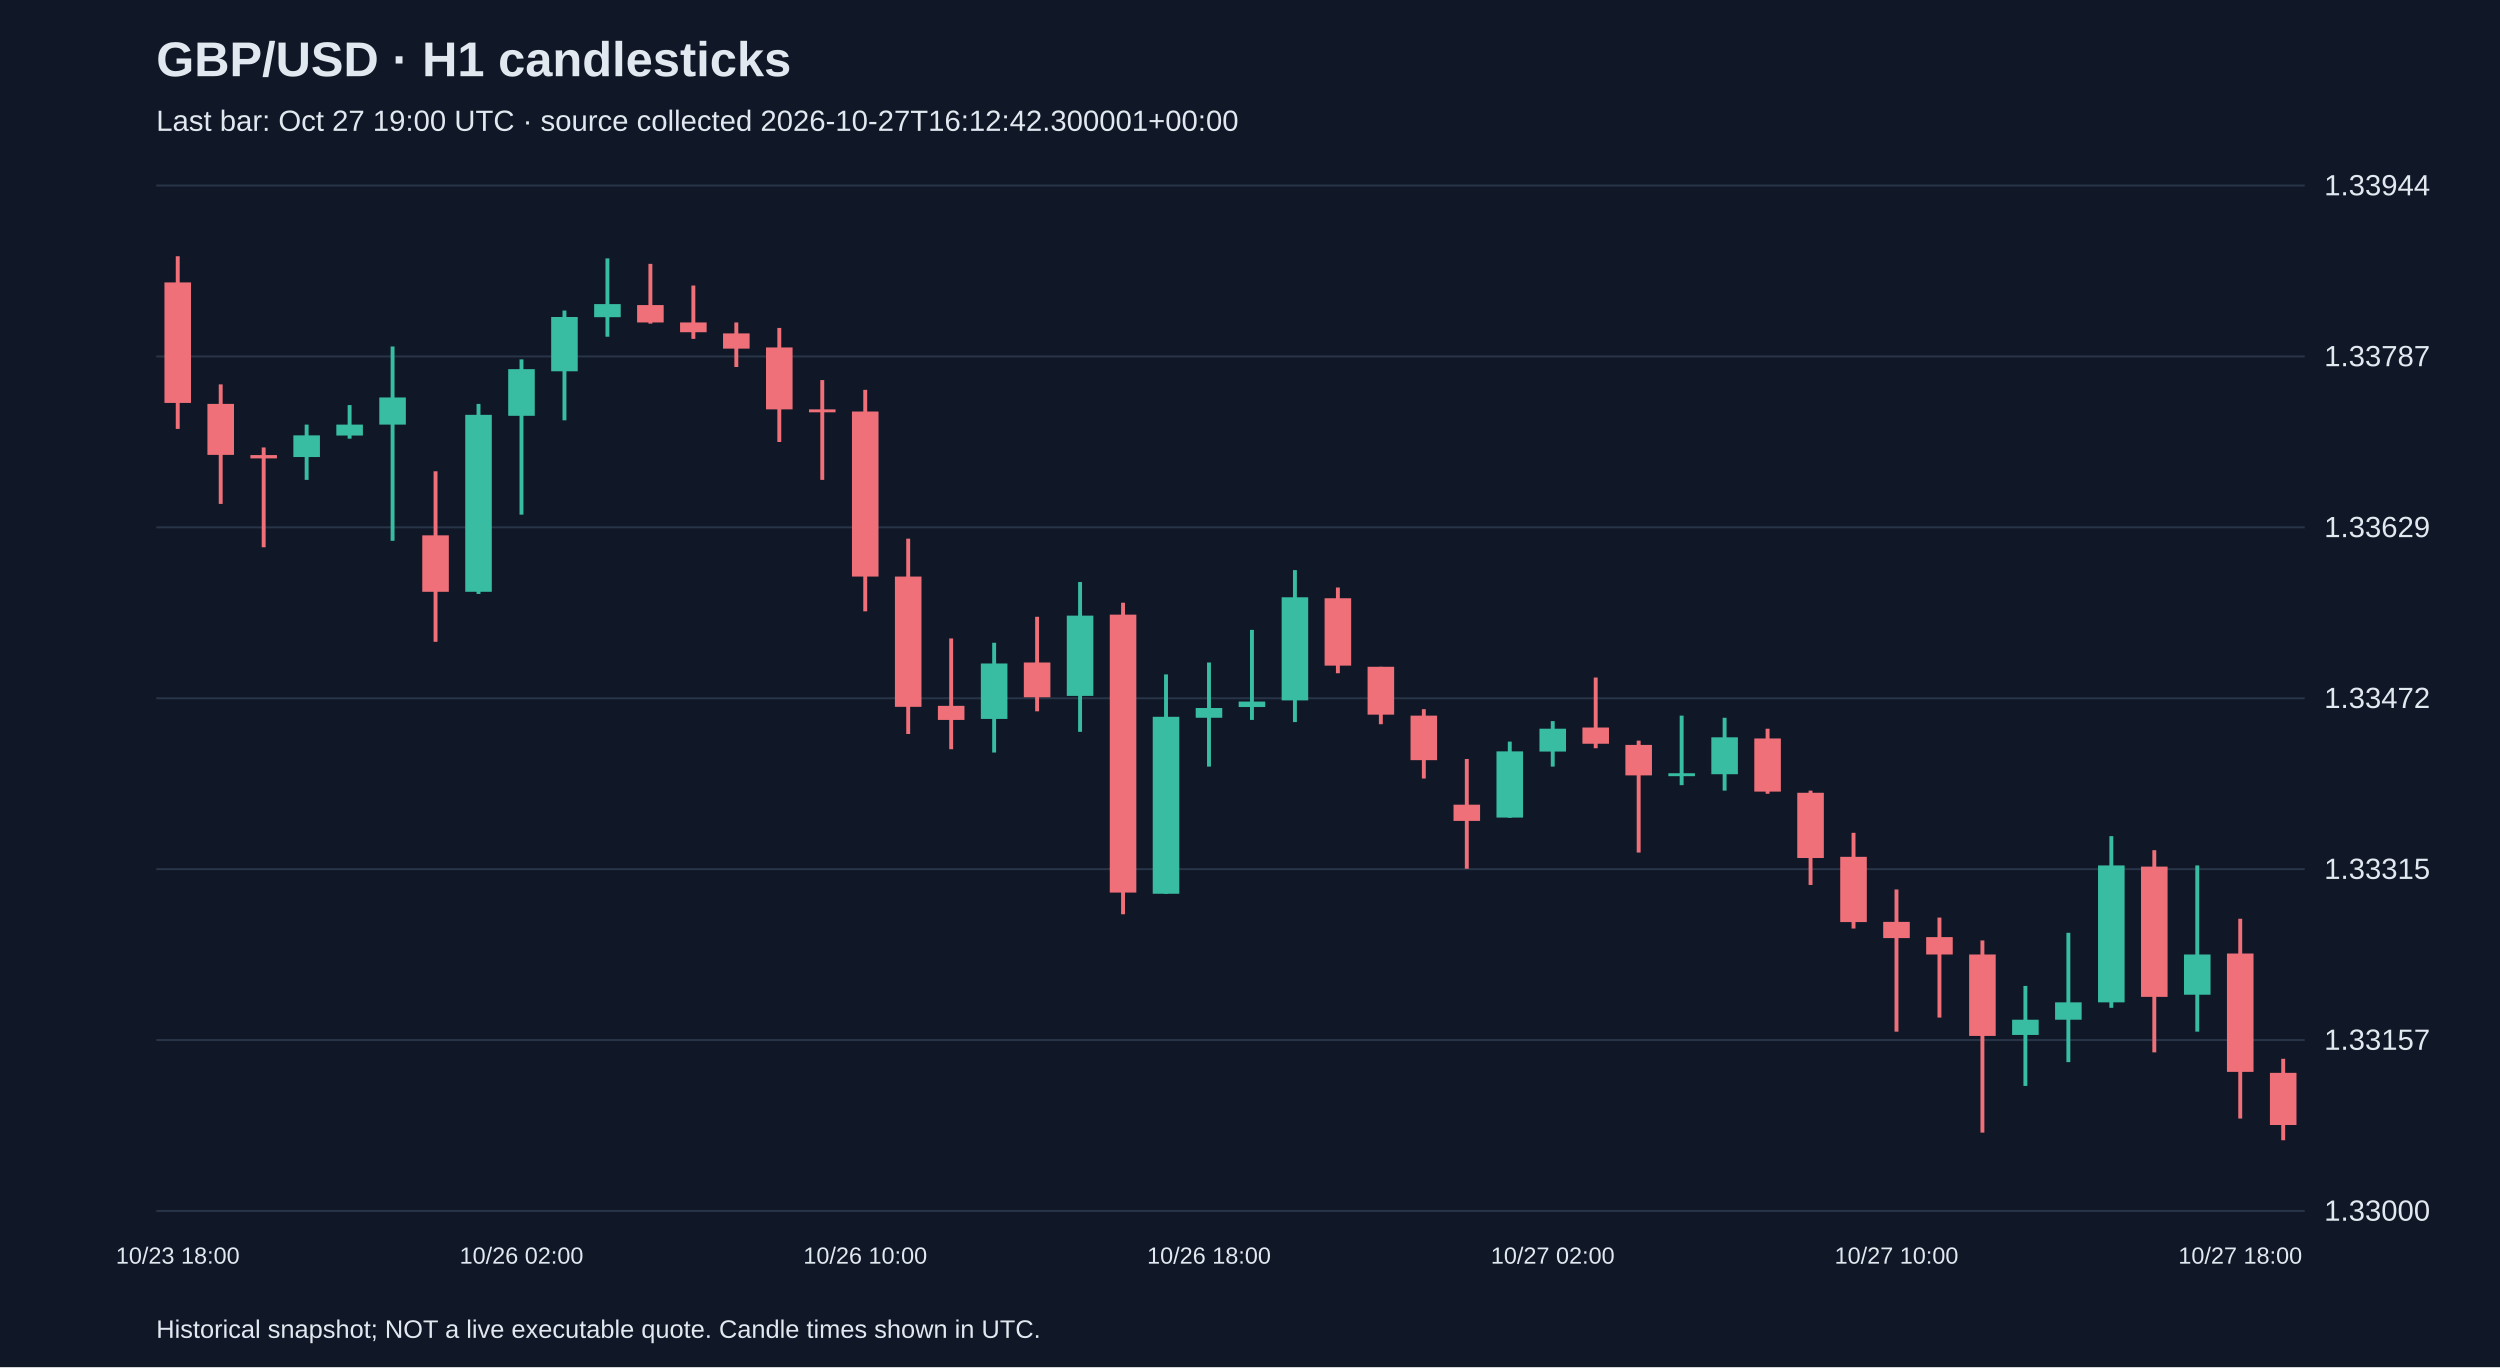
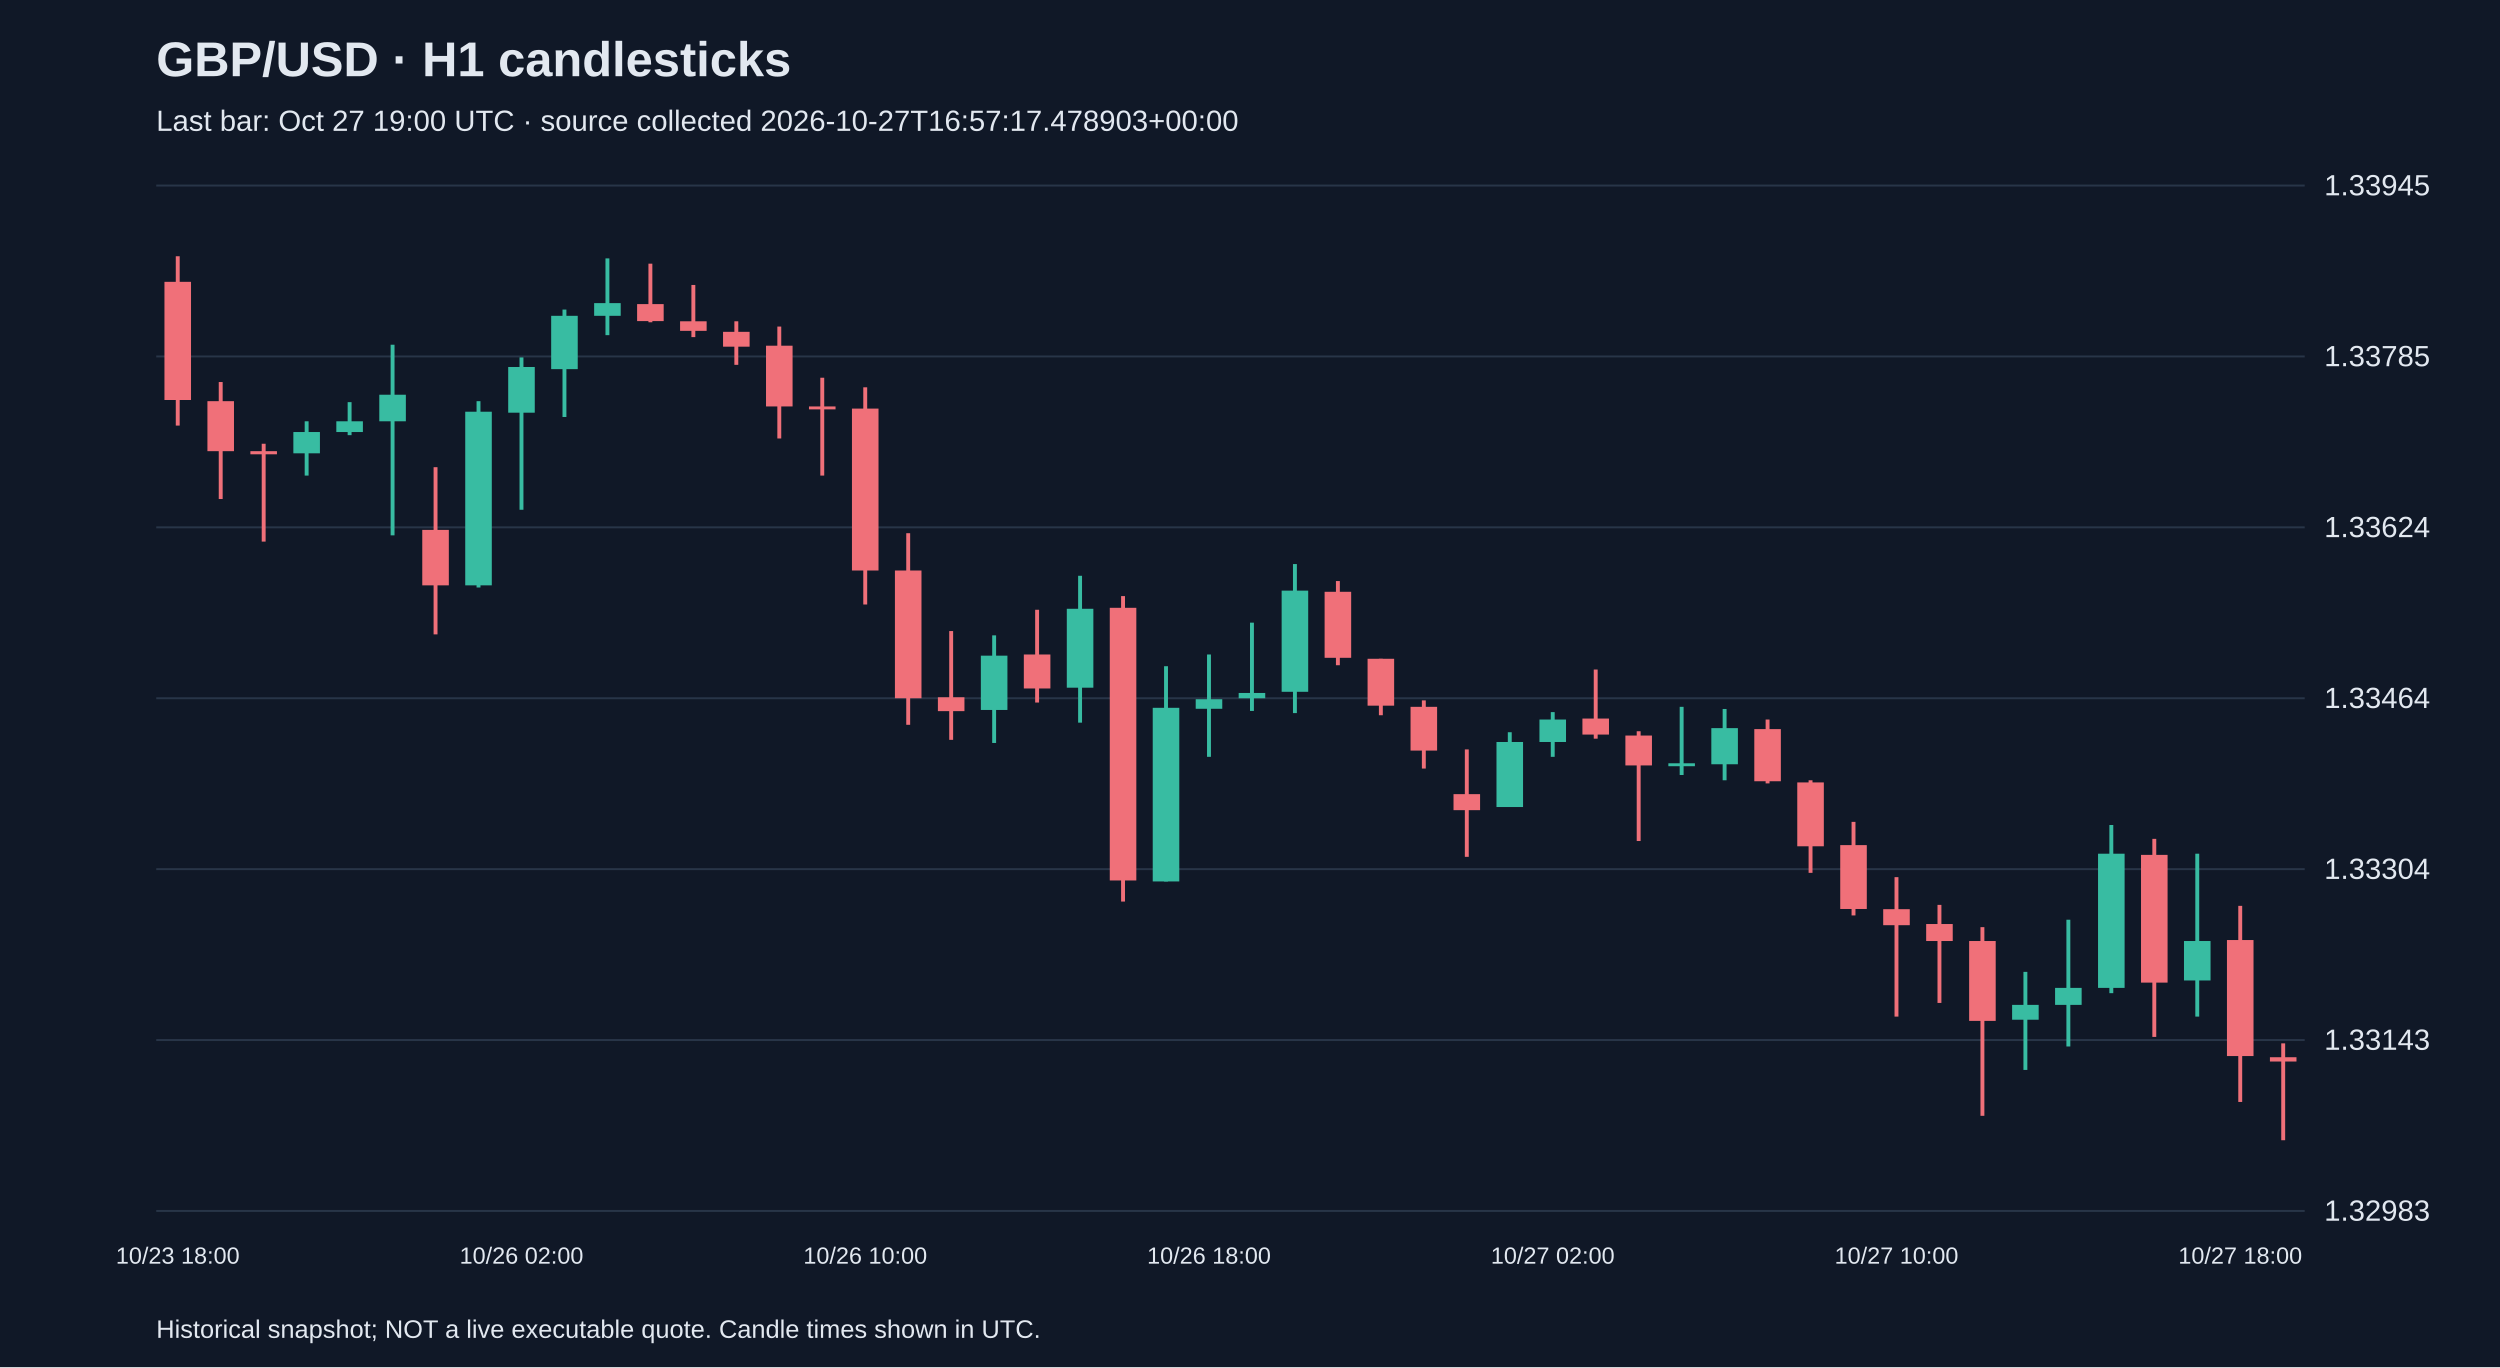
<svg xmlns="http://www.w3.org/2000/svg" viewBox="0 0 1280 700">
  <rect width="100%" height="100%" fill="#101827" />
  <style>text{font-family:Arial,sans-serif;fill:#e2e8f0}</style>
  <text x="80" y="39" font-size="25" font-weight="bold">GBP/USD · H1 candlesticks</text>
-   <text x="80" y="67" font-size="15" fill="#a6b1c5">Last bar: Oct 27 19:00 UTC · source collected 2026-10-27T16:12:42.300001+00:00</text>
+   <text x="80" y="67" font-size="15" fill="#a6b1c5">Last bar: Oct 27 19:00 UTC · source collected 2026-10-27T16:57:17.478903+00:00</text>
  <line x1="80" y1="620.0" x2="1180" y2="620.0" stroke="#283548" />
-   <text x="1190" y="625.0" font-size="15">1.33000</text>
+   <text x="1190" y="625.0" font-size="15">1.32983</text>
  <line x1="80" y1="532.5" x2="1180" y2="532.5" stroke="#283548" />
-   <text x="1190" y="537.5" font-size="15">1.33157</text>
+   <text x="1190" y="537.5" font-size="15">1.33143</text>
  <line x1="80" y1="445.0" x2="1180" y2="445.0" stroke="#283548" />
-   <text x="1190" y="450.0" font-size="15">1.33315</text>
+   <text x="1190" y="450.0" font-size="15">1.33304</text>
  <line x1="80" y1="357.5" x2="1180" y2="357.5" stroke="#283548" />
-   <text x="1190" y="362.5" font-size="15">1.33472</text>
+   <text x="1190" y="362.5" font-size="15">1.33464</text>
  <line x1="80" y1="270.0" x2="1180" y2="270.0" stroke="#283548" />
-   <text x="1190" y="275.0" font-size="15">1.33629</text>
+   <text x="1190" y="275.0" font-size="15">1.33624</text>
  <line x1="80" y1="182.5" x2="1180" y2="182.5" stroke="#283548" />
-   <text x="1190" y="187.5" font-size="15">1.33787</text>
+   <text x="1190" y="187.5" font-size="15">1.33785</text>
  <line x1="80" y1="95.0" x2="1180" y2="95.0" stroke="#283548" />
-   <text x="1190" y="100.0" font-size="15">1.33944</text>
-   <line x1="91.0" y1="131.2" x2="91.0" y2="219.6" stroke="#f07079" stroke-width="2" />
-   <rect x="84.2" y="144.6" width="13.6" height="61.7" fill="#f07079" />
+   <text x="1190" y="100.0" font-size="15">1.33945</text>
+   <line x1="91.0" y1="131.2" x2="91.0" y2="217.9" stroke="#f07079" stroke-width="2" />
+   <rect x="84.2" y="144.3" width="13.6" height="60.5" fill="#f07079" />
  <text x="91.0" y="647" text-anchor="middle" font-size="12">10/23 18:00</text>
-   <line x1="113.0" y1="196.8" x2="113.0" y2="258.0" stroke="#f07079" stroke-width="2" />
-   <rect x="106.2" y="206.8" width="13.6" height="26.1" fill="#f07079" />
-   <line x1="135.0" y1="229.1" x2="135.0" y2="280.2" stroke="#f07079" stroke-width="2" />
-   <rect x="128.2" y="233.0" width="13.6" height="1.7" fill="#f07079" />
-   <line x1="157.0" y1="217.4" x2="157.0" y2="245.7" stroke="#38bca2" stroke-width="2" />
-   <rect x="150.2" y="222.9" width="13.6" height="11.1" fill="#38bca2" />
-   <line x1="179.0" y1="207.4" x2="179.0" y2="224.6" stroke="#38bca2" stroke-width="2" />
-   <rect x="172.2" y="217.4" width="13.6" height="5.6" fill="#38bca2" />
-   <line x1="201.0" y1="177.4" x2="201.0" y2="276.9" stroke="#38bca2" stroke-width="2" />
-   <rect x="194.2" y="203.5" width="13.6" height="13.9" fill="#38bca2" />
-   <line x1="223.0" y1="241.3" x2="223.0" y2="328.6" stroke="#f07079" stroke-width="2" />
-   <rect x="216.2" y="274.1" width="13.6" height="28.9" fill="#f07079" />
-   <line x1="245.0" y1="206.8" x2="245.0" y2="304.1" stroke="#38bca2" stroke-width="2" />
-   <rect x="238.2" y="212.4" width="13.6" height="90.6" fill="#38bca2" />
-   <line x1="267.0" y1="184.0" x2="267.0" y2="263.5" stroke="#38bca2" stroke-width="2" />
-   <rect x="260.2" y="189.0" width="13.6" height="23.9" fill="#38bca2" />
+   <line x1="113.0" y1="195.6" x2="113.0" y2="255.5" stroke="#f07079" stroke-width="2" />
+   <rect x="106.2" y="205.4" width="13.6" height="25.6" fill="#f07079" />
+   <line x1="135.0" y1="227.2" x2="135.0" y2="277.3" stroke="#f07079" stroke-width="2" />
+   <rect x="128.2" y="231.0" width="13.6" height="1.6" fill="#f07079" />
+   <line x1="157.0" y1="215.7" x2="157.0" y2="243.5" stroke="#38bca2" stroke-width="2" />
+   <rect x="150.2" y="221.2" width="13.6" height="10.9" fill="#38bca2" />
+   <line x1="179.0" y1="205.9" x2="179.0" y2="222.8" stroke="#38bca2" stroke-width="2" />
+   <rect x="172.2" y="215.7" width="13.6" height="5.5" fill="#38bca2" />
+   <line x1="201.0" y1="176.5" x2="201.0" y2="274.1" stroke="#38bca2" stroke-width="2" />
+   <rect x="194.2" y="202.1" width="13.6" height="13.6" fill="#38bca2" />
+   <line x1="223.0" y1="239.2" x2="223.0" y2="324.8" stroke="#f07079" stroke-width="2" />
+   <rect x="216.2" y="271.3" width="13.6" height="28.4" fill="#f07079" />
+   <line x1="245.0" y1="205.4" x2="245.0" y2="300.8" stroke="#38bca2" stroke-width="2" />
+   <rect x="238.2" y="210.8" width="13.6" height="88.9" fill="#38bca2" />
+   <line x1="267.0" y1="183.0" x2="267.0" y2="261.0" stroke="#38bca2" stroke-width="2" />
+   <rect x="260.2" y="187.9" width="13.6" height="23.4" fill="#38bca2" />
  <text x="267.0" y="647" text-anchor="middle" font-size="12">10/26 02:00</text>
-   <line x1="289.0" y1="159.0" x2="289.0" y2="215.2" stroke="#38bca2" stroke-width="2" />
-   <rect x="282.2" y="162.3" width="13.6" height="27.8" fill="#38bca2" />
-   <line x1="311.0" y1="132.3" x2="311.0" y2="172.4" stroke="#38bca2" stroke-width="2" />
-   <rect x="304.2" y="155.7" width="13.6" height="6.7" fill="#38bca2" />
-   <line x1="333.0" y1="135.1" x2="333.0" y2="165.7" stroke="#f07079" stroke-width="2" />
-   <rect x="326.2" y="156.2" width="13.6" height="8.9" fill="#f07079" />
-   <line x1="355.0" y1="146.2" x2="355.0" y2="173.5" stroke="#f07079" stroke-width="2" />
-   <rect x="348.2" y="165.1" width="13.6" height="5.0" fill="#f07079" />
-   <line x1="377.0" y1="165.1" x2="377.0" y2="187.9" stroke="#f07079" stroke-width="2" />
-   <rect x="370.2" y="170.7" width="13.6" height="7.8" fill="#f07079" />
-   <line x1="399.0" y1="167.9" x2="399.0" y2="226.3" stroke="#f07079" stroke-width="2" />
-   <rect x="392.2" y="177.9" width="13.6" height="31.7" fill="#f07079" />
-   <line x1="421.0" y1="194.6" x2="421.0" y2="245.7" stroke="#f07079" stroke-width="2" />
-   <rect x="414.2" y="209.6" width="13.6" height="1.5" fill="#f07079" />
-   <line x1="443.0" y1="199.6" x2="443.0" y2="313.0" stroke="#f07079" stroke-width="2" />
-   <rect x="436.2" y="210.7" width="13.6" height="84.5" fill="#f07079" />
+   <line x1="289.0" y1="158.5" x2="289.0" y2="213.5" stroke="#38bca2" stroke-width="2" />
+   <rect x="282.2" y="161.7" width="13.6" height="27.3" fill="#38bca2" />
+   <line x1="311.0" y1="132.3" x2="311.0" y2="171.6" stroke="#38bca2" stroke-width="2" />
+   <rect x="304.2" y="155.2" width="13.6" height="6.5" fill="#38bca2" />
+   <line x1="333.0" y1="135.0" x2="333.0" y2="165.0" stroke="#f07079" stroke-width="2" />
+   <rect x="326.2" y="155.7" width="13.6" height="8.7" fill="#f07079" />
+   <line x1="355.0" y1="145.9" x2="355.0" y2="172.6" stroke="#f07079" stroke-width="2" />
+   <rect x="348.2" y="164.5" width="13.6" height="4.9" fill="#f07079" />
+   <line x1="377.0" y1="164.5" x2="377.0" y2="186.8" stroke="#f07079" stroke-width="2" />
+   <rect x="370.2" y="169.9" width="13.6" height="7.6" fill="#f07079" />
+   <line x1="399.0" y1="167.2" x2="399.0" y2="224.5" stroke="#f07079" stroke-width="2" />
+   <rect x="392.2" y="177.0" width="13.6" height="31.1" fill="#f07079" />
+   <line x1="421.0" y1="193.4" x2="421.0" y2="243.5" stroke="#f07079" stroke-width="2" />
+   <rect x="414.2" y="208.1" width="13.6" height="1.5" fill="#f07079" />
+   <line x1="443.0" y1="198.3" x2="443.0" y2="309.5" stroke="#f07079" stroke-width="2" />
+   <rect x="436.2" y="209.2" width="13.6" height="82.9" fill="#f07079" />
  <text x="443.0" y="647" text-anchor="middle" font-size="12">10/26 10:00</text>
-   <line x1="465.0" y1="275.8" x2="465.0" y2="375.8" stroke="#f07079" stroke-width="2" />
-   <rect x="458.2" y="295.2" width="13.6" height="66.7" fill="#f07079" />
-   <line x1="487.0" y1="326.9" x2="487.0" y2="383.6" stroke="#f07079" stroke-width="2" />
-   <rect x="480.2" y="361.4" width="13.6" height="7.2" fill="#f07079" />
-   <line x1="509.0" y1="329.1" x2="509.0" y2="385.3" stroke="#38bca2" stroke-width="2" />
-   <rect x="502.2" y="339.7" width="13.6" height="28.4" fill="#38bca2" />
-   <line x1="531.0" y1="315.8" x2="531.0" y2="364.2" stroke="#f07079" stroke-width="2" />
-   <rect x="524.2" y="339.2" width="13.6" height="17.8" fill="#f07079" />
-   <line x1="553.0" y1="298.0" x2="553.0" y2="374.7" stroke="#38bca2" stroke-width="2" />
-   <rect x="546.2" y="315.2" width="13.6" height="41.1" fill="#38bca2" />
-   <line x1="575.0" y1="308.6" x2="575.0" y2="468.1" stroke="#f07079" stroke-width="2" />
-   <rect x="568.2" y="314.7" width="13.6" height="142.3" fill="#f07079" />
-   <line x1="597.0" y1="345.3" x2="597.0" y2="457.6" stroke="#38bca2" stroke-width="2" />
-   <rect x="590.2" y="367.0" width="13.6" height="90.6" fill="#38bca2" />
-   <line x1="619.0" y1="339.2" x2="619.0" y2="392.5" stroke="#38bca2" stroke-width="2" />
-   <rect x="612.2" y="362.5" width="13.6" height="5.0" fill="#38bca2" />
+   <line x1="465.0" y1="273.0" x2="465.0" y2="371.1" stroke="#f07079" stroke-width="2" />
+   <rect x="458.2" y="292.1" width="13.6" height="65.4" fill="#f07079" />
+   <line x1="487.0" y1="323.1" x2="487.0" y2="378.8" stroke="#f07079" stroke-width="2" />
+   <rect x="480.2" y="357.0" width="13.6" height="7.1" fill="#f07079" />
+   <line x1="509.0" y1="325.3" x2="509.0" y2="380.4" stroke="#38bca2" stroke-width="2" />
+   <rect x="502.2" y="335.7" width="13.6" height="27.8" fill="#38bca2" />
+   <line x1="531.0" y1="312.2" x2="531.0" y2="359.7" stroke="#f07079" stroke-width="2" />
+   <rect x="524.2" y="335.1" width="13.6" height="17.4" fill="#f07079" />
+   <line x1="553.0" y1="294.8" x2="553.0" y2="370.0" stroke="#38bca2" stroke-width="2" />
+   <rect x="546.2" y="311.7" width="13.6" height="40.4" fill="#38bca2" />
+   <line x1="575.0" y1="305.2" x2="575.0" y2="461.6" stroke="#f07079" stroke-width="2" />
+   <rect x="568.2" y="311.2" width="13.6" height="139.6" fill="#f07079" />
+   <line x1="597.0" y1="341.1" x2="597.0" y2="451.3" stroke="#38bca2" stroke-width="2" />
+   <rect x="590.2" y="362.4" width="13.6" height="88.9" fill="#38bca2" />
+   <line x1="619.0" y1="335.1" x2="619.0" y2="387.5" stroke="#38bca2" stroke-width="2" />
+   <rect x="612.2" y="358.0" width="13.6" height="4.9" fill="#38bca2" />
  <text x="619.0" y="647" text-anchor="middle" font-size="12">10/26 18:00</text>
-   <line x1="641.0" y1="322.5" x2="641.0" y2="368.6" stroke="#38bca2" stroke-width="2" />
-   <rect x="634.2" y="359.2" width="13.6" height="2.8" fill="#38bca2" />
-   <line x1="663.0" y1="291.9" x2="663.0" y2="369.7" stroke="#38bca2" stroke-width="2" />
-   <rect x="656.2" y="305.8" width="13.6" height="52.8" fill="#38bca2" />
-   <line x1="685.0" y1="300.8" x2="685.0" y2="344.7" stroke="#f07079" stroke-width="2" />
-   <rect x="678.2" y="306.3" width="13.6" height="34.5" fill="#f07079" />
-   <line x1="707.0" y1="341.4" x2="707.0" y2="370.8" stroke="#f07079" stroke-width="2" />
-   <rect x="700.2" y="341.4" width="13.6" height="24.5" fill="#f07079" />
-   <line x1="729.0" y1="363.1" x2="729.0" y2="398.6" stroke="#f07079" stroke-width="2" />
-   <rect x="722.2" y="366.4" width="13.6" height="22.8" fill="#f07079" />
-   <line x1="751.0" y1="388.6" x2="751.0" y2="444.8" stroke="#f07079" stroke-width="2" />
-   <rect x="744.2" y="412.0" width="13.6" height="8.3" fill="#f07079" />
-   <line x1="773.0" y1="379.7" x2="773.0" y2="418.7" stroke="#38bca2" stroke-width="2" />
-   <rect x="766.2" y="384.7" width="13.6" height="33.9" fill="#38bca2" />
-   <line x1="795.0" y1="369.2" x2="795.0" y2="392.5" stroke="#38bca2" stroke-width="2" />
-   <rect x="788.2" y="373.1" width="13.6" height="11.7" fill="#38bca2" />
+   <line x1="641.0" y1="318.8" x2="641.0" y2="364.0" stroke="#38bca2" stroke-width="2" />
+   <rect x="634.2" y="354.8" width="13.6" height="2.7" fill="#38bca2" />
+   <line x1="663.0" y1="288.8" x2="663.0" y2="365.1" stroke="#38bca2" stroke-width="2" />
+   <rect x="656.2" y="302.4" width="13.6" height="51.8" fill="#38bca2" />
+   <line x1="685.0" y1="297.5" x2="685.0" y2="340.6" stroke="#f07079" stroke-width="2" />
+   <rect x="678.2" y="303.0" width="13.6" height="33.8" fill="#f07079" />
+   <line x1="707.0" y1="337.3" x2="707.0" y2="366.2" stroke="#f07079" stroke-width="2" />
+   <rect x="700.2" y="337.3" width="13.6" height="24.0" fill="#f07079" />
+   <line x1="729.0" y1="358.6" x2="729.0" y2="393.5" stroke="#f07079" stroke-width="2" />
+   <rect x="722.2" y="361.9" width="13.6" height="22.4" fill="#f07079" />
+   <line x1="751.0" y1="383.7" x2="751.0" y2="438.7" stroke="#f07079" stroke-width="2" />
+   <rect x="744.2" y="406.6" width="13.6" height="8.2" fill="#f07079" />
+   <line x1="773.0" y1="374.9" x2="773.0" y2="413.1" stroke="#38bca2" stroke-width="2" />
+   <rect x="766.2" y="379.9" width="13.6" height="33.3" fill="#38bca2" />
+   <line x1="795.0" y1="364.6" x2="795.0" y2="387.5" stroke="#38bca2" stroke-width="2" />
+   <rect x="788.2" y="368.4" width="13.6" height="11.5" fill="#38bca2" />
  <text x="795.0" y="647" text-anchor="middle" font-size="12">10/27 02:00</text>
-   <line x1="817.0" y1="346.9" x2="817.0" y2="383.1" stroke="#f07079" stroke-width="2" />
-   <rect x="810.2" y="372.5" width="13.6" height="8.3" fill="#f07079" />
-   <line x1="839.0" y1="379.2" x2="839.0" y2="436.5" stroke="#f07079" stroke-width="2" />
-   <rect x="832.2" y="381.4" width="13.6" height="15.6" fill="#f07079" />
-   <line x1="861.0" y1="366.4" x2="861.0" y2="402.0" stroke="#38bca2" stroke-width="2" />
-   <rect x="854.2" y="395.9" width="13.6" height="1.5" fill="#38bca2" />
-   <line x1="883.0" y1="367.5" x2="883.0" y2="404.8" stroke="#38bca2" stroke-width="2" />
-   <rect x="876.2" y="377.5" width="13.6" height="18.9" fill="#38bca2" />
-   <line x1="905.0" y1="373.1" x2="905.0" y2="406.4" stroke="#f07079" stroke-width="2" />
-   <rect x="898.2" y="378.1" width="13.6" height="27.2" fill="#f07079" />
-   <line x1="927.0" y1="404.8" x2="927.0" y2="453.1" stroke="#f07079" stroke-width="2" />
-   <rect x="920.2" y="405.9" width="13.6" height="33.4" fill="#f07079" />
-   <line x1="949.0" y1="426.4" x2="949.0" y2="475.4" stroke="#f07079" stroke-width="2" />
-   <rect x="942.2" y="438.7" width="13.6" height="33.4" fill="#f07079" />
-   <line x1="971.0" y1="455.4" x2="971.0" y2="528.2" stroke="#f07079" stroke-width="2" />
-   <rect x="964.2" y="472.0" width="13.6" height="8.3" fill="#f07079" />
+   <line x1="817.0" y1="342.8" x2="817.0" y2="378.2" stroke="#f07079" stroke-width="2" />
+   <rect x="810.2" y="367.9" width="13.6" height="8.2" fill="#f07079" />
+   <line x1="839.0" y1="374.4" x2="839.0" y2="430.6" stroke="#f07079" stroke-width="2" />
+   <rect x="832.2" y="376.6" width="13.6" height="15.3" fill="#f07079" />
+   <line x1="861.0" y1="361.9" x2="861.0" y2="396.8" stroke="#38bca2" stroke-width="2" />
+   <rect x="854.2" y="390.8" width="13.6" height="1.5" fill="#38bca2" />
+   <line x1="883.0" y1="363.0" x2="883.0" y2="399.5" stroke="#38bca2" stroke-width="2" />
+   <rect x="876.2" y="372.8" width="13.6" height="18.5" fill="#38bca2" />
+   <line x1="905.0" y1="368.4" x2="905.0" y2="401.1" stroke="#f07079" stroke-width="2" />
+   <rect x="898.2" y="373.3" width="13.6" height="26.7" fill="#f07079" />
+   <line x1="927.0" y1="399.5" x2="927.0" y2="446.9" stroke="#f07079" stroke-width="2" />
+   <rect x="920.2" y="400.6" width="13.6" height="32.7" fill="#f07079" />
+   <line x1="949.0" y1="420.8" x2="949.0" y2="468.7" stroke="#f07079" stroke-width="2" />
+   <rect x="942.2" y="432.7" width="13.6" height="32.7" fill="#f07079" />
+   <line x1="971.0" y1="449.1" x2="971.0" y2="520.5" stroke="#f07079" stroke-width="2" />
+   <rect x="964.2" y="465.5" width="13.6" height="8.2" fill="#f07079" />
  <text x="971.0" y="647" text-anchor="middle" font-size="12">10/27 10:00</text>
-   <line x1="993.0" y1="469.8" x2="993.0" y2="521.0" stroke="#f07079" stroke-width="2" />
-   <rect x="986.2" y="479.8" width="13.6" height="8.9" fill="#f07079" />
-   <line x1="1015.0" y1="481.5" x2="1015.0" y2="579.9" stroke="#f07079" stroke-width="2" />
-   <rect x="1008.2" y="488.7" width="13.6" height="41.7" fill="#f07079" />
-   <line x1="1037.0" y1="504.8" x2="1037.0" y2="556.0" stroke="#38bca2" stroke-width="2" />
-   <rect x="1030.2" y="522.1" width="13.6" height="7.8" fill="#38bca2" />
-   <line x1="1059.0" y1="477.6" x2="1059.0" y2="543.8" stroke="#38bca2" stroke-width="2" />
-   <rect x="1052.2" y="513.2" width="13.6" height="8.9" fill="#38bca2" />
-   <line x1="1081.0" y1="428.1" x2="1081.0" y2="516.0" stroke="#38bca2" stroke-width="2" />
-   <rect x="1074.2" y="443.1" width="13.6" height="70.1" fill="#38bca2" />
-   <line x1="1103.0" y1="435.3" x2="1103.0" y2="538.8" stroke="#f07079" stroke-width="2" />
-   <rect x="1096.2" y="443.7" width="13.6" height="66.7" fill="#f07079" />
-   <line x1="1125.0" y1="443.1" x2="1125.0" y2="528.2" stroke="#38bca2" stroke-width="2" />
-   <rect x="1118.2" y="488.7" width="13.6" height="20.6" fill="#38bca2" />
-   <line x1="1147.0" y1="470.4" x2="1147.0" y2="572.7" stroke="#f07079" stroke-width="2" />
-   <rect x="1140.2" y="488.2" width="13.6" height="60.6" fill="#f07079" />
+   <line x1="993.0" y1="463.3" x2="993.0" y2="513.5" stroke="#f07079" stroke-width="2" />
+   <rect x="986.2" y="473.1" width="13.6" height="8.7" fill="#f07079" />
+   <line x1="1015.0" y1="474.7" x2="1015.0" y2="571.3" stroke="#f07079" stroke-width="2" />
+   <rect x="1008.2" y="481.8" width="13.6" height="40.9" fill="#f07079" />
+   <line x1="1037.0" y1="497.6" x2="1037.0" y2="547.8" stroke="#38bca2" stroke-width="2" />
+   <rect x="1030.2" y="514.5" width="13.6" height="7.6" fill="#38bca2" />
+   <line x1="1059.0" y1="470.9" x2="1059.0" y2="535.8" stroke="#38bca2" stroke-width="2" />
+   <rect x="1052.2" y="505.8" width="13.6" height="8.7" fill="#38bca2" />
+   <line x1="1081.0" y1="422.4" x2="1081.0" y2="508.5" stroke="#38bca2" stroke-width="2" />
+   <rect x="1074.2" y="437.1" width="13.6" height="68.7" fill="#38bca2" />
+   <line x1="1103.0" y1="429.5" x2="1103.0" y2="530.9" stroke="#f07079" stroke-width="2" />
+   <rect x="1096.2" y="437.7" width="13.6" height="65.4" fill="#f07079" />
+   <line x1="1125.0" y1="437.1" x2="1125.0" y2="520.5" stroke="#38bca2" stroke-width="2" />
+   <rect x="1118.2" y="481.8" width="13.6" height="20.2" fill="#38bca2" />
+   <line x1="1147.0" y1="463.8" x2="1147.0" y2="564.2" stroke="#f07079" stroke-width="2" />
+   <rect x="1140.2" y="481.3" width="13.6" height="59.4" fill="#f07079" />
  <text x="1147.0" y="647" text-anchor="middle" font-size="12">10/27 18:00</text>
-   <line x1="1169.0" y1="542.1" x2="1169.0" y2="583.8" stroke="#f07079" stroke-width="2" />
-   <rect x="1162.2" y="549.3" width="13.6" height="26.7" fill="#f07079" />
+   <line x1="1169.0" y1="534.2" x2="1169.0" y2="583.8" stroke="#f07079" stroke-width="2" />
+   <rect x="1162.2" y="541.3" width="13.6" height="2.2" fill="#f07079" />
  <text x="80" y="685" font-size="13">Historical snapshot; NOT a live executable quote. Candle times shown in UTC.</text>
</svg>
